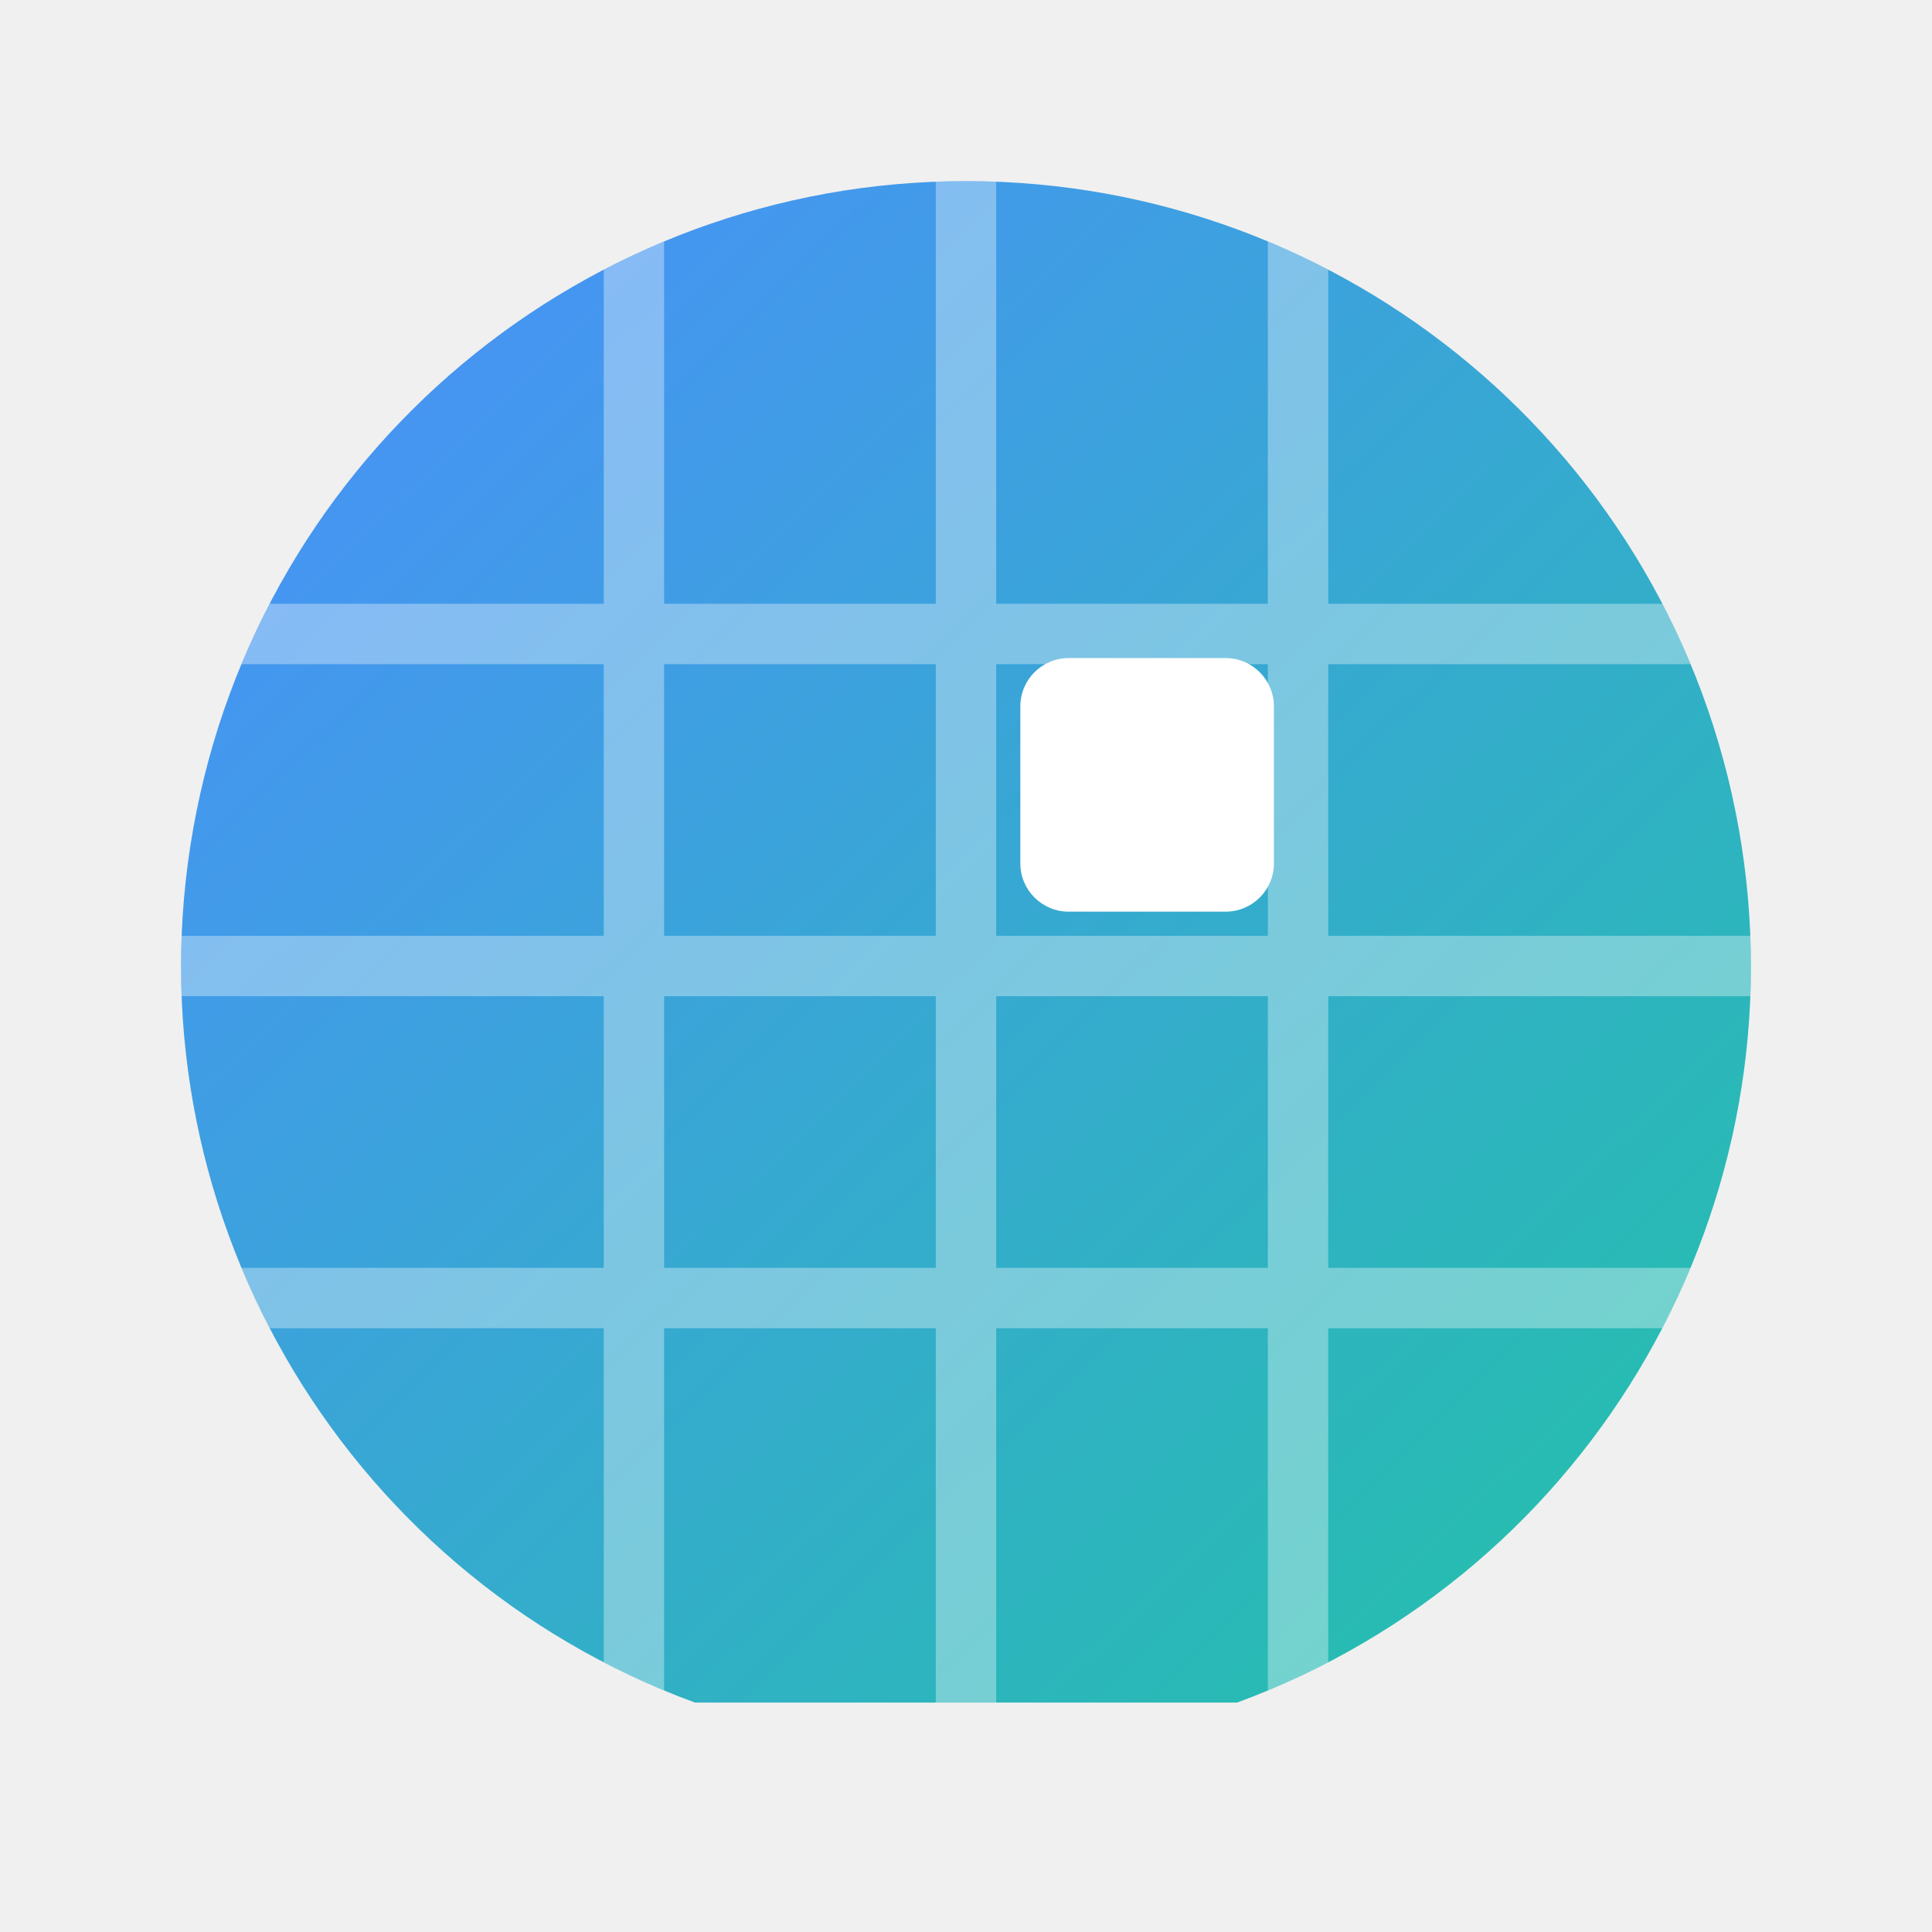
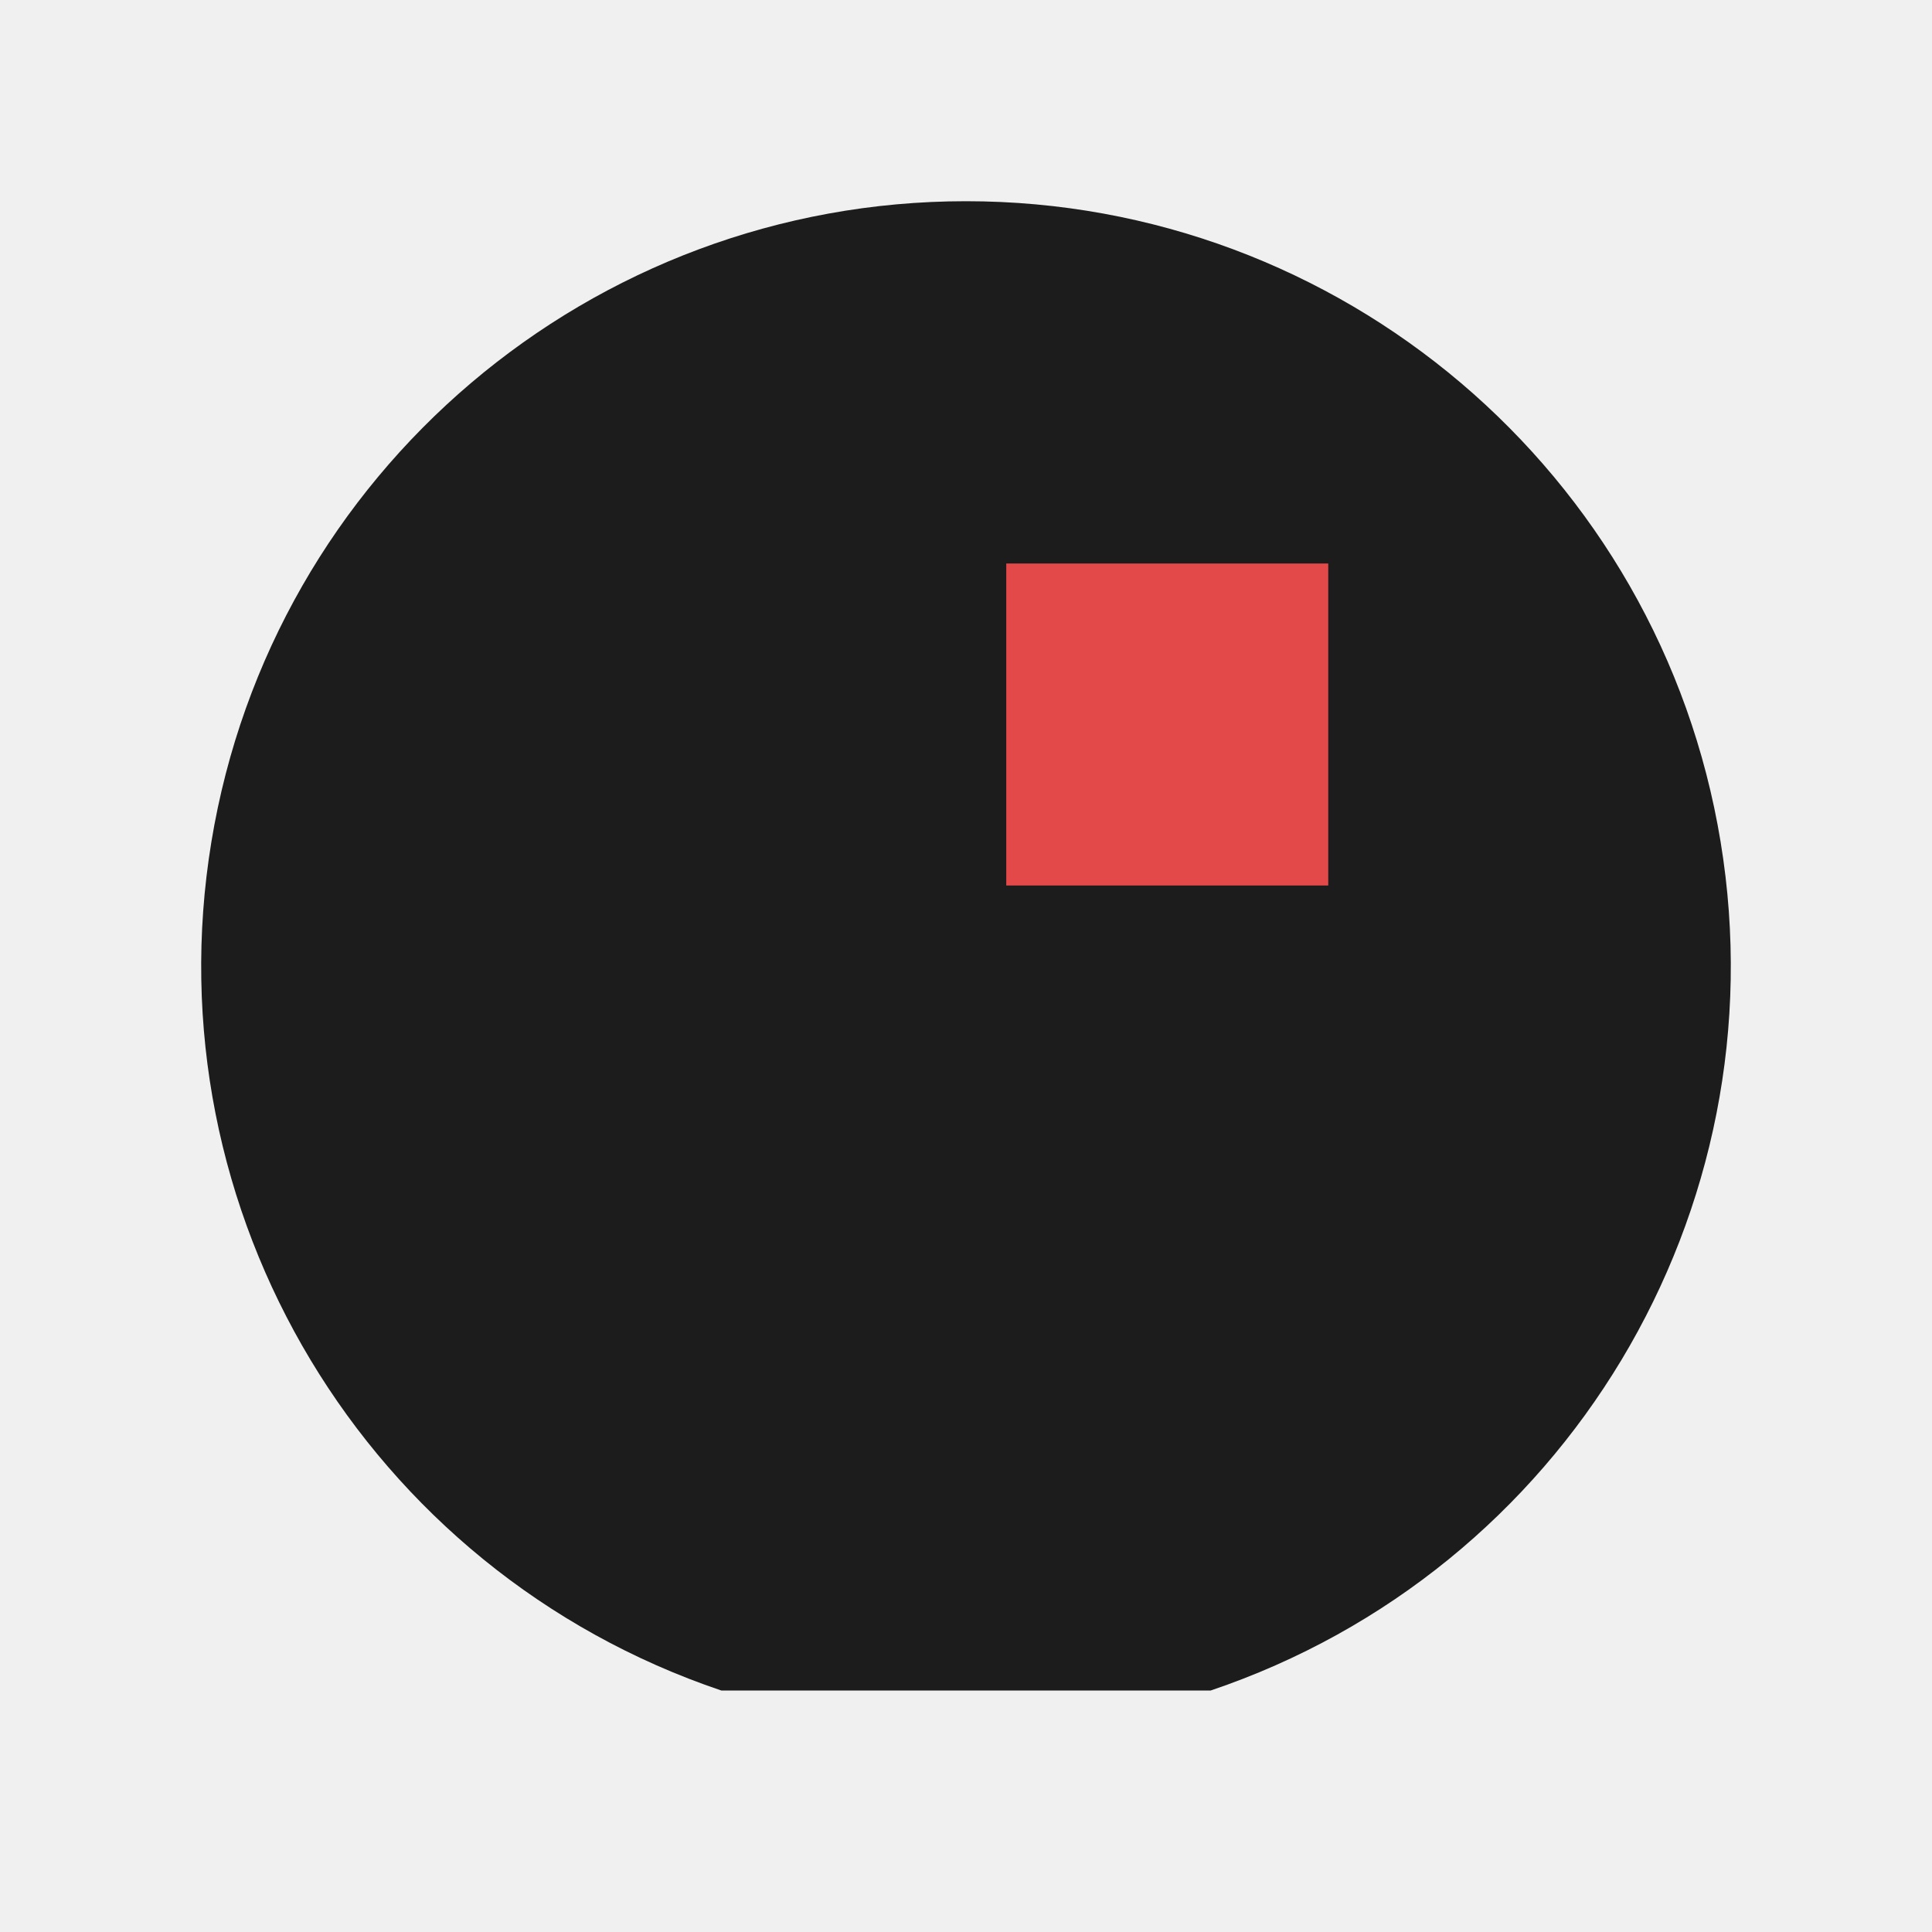
- <svg xmlns="http://www.w3.org/2000/svg" viewBox="0 0 32 32">
-   <defs>
-     <clipPath id="w">
-       <path d="M20.49 28.2A13 13 0 1 0 11.51 28.2Z" />
-     </clipPath>
-     <linearGradient id="g" x1="0" y1="0" x2="1" y2="1">
-       <stop offset="0" stop-color="#4c8dff" />
-       <stop offset="1" stop-color="#22c3a6" />
-     </linearGradient>
-   </defs>
-   <path d="M20.49 28.2A13 13 0 1 0 11.51 28.2Z" fill="url(#g)" />
-   <g clip-path="url(#w)" stroke="#fff" stroke-opacity=".35" stroke-width="1">
-     <path d="M10.5 0V32M16 0V32M21.5 0V32M0 10.5H32M0 16H32M0 21.5H32" />
-   </g>
-   <rect x="16.9" y="10.9" width="4.2" height="4.2" rx=".8" fill="#fff" />
+ <svg xmlns="http://www.w3.org/2000/svg" viewBox="0 0 24 24">
+   <path d="M15.04 21A9.5 9.5 0 1 0 8.96 21Z" fill="#1c1c1c" />
+   <rect x="12.5" y="7" width="4" height="4" fill="#e34948" />
</svg>
